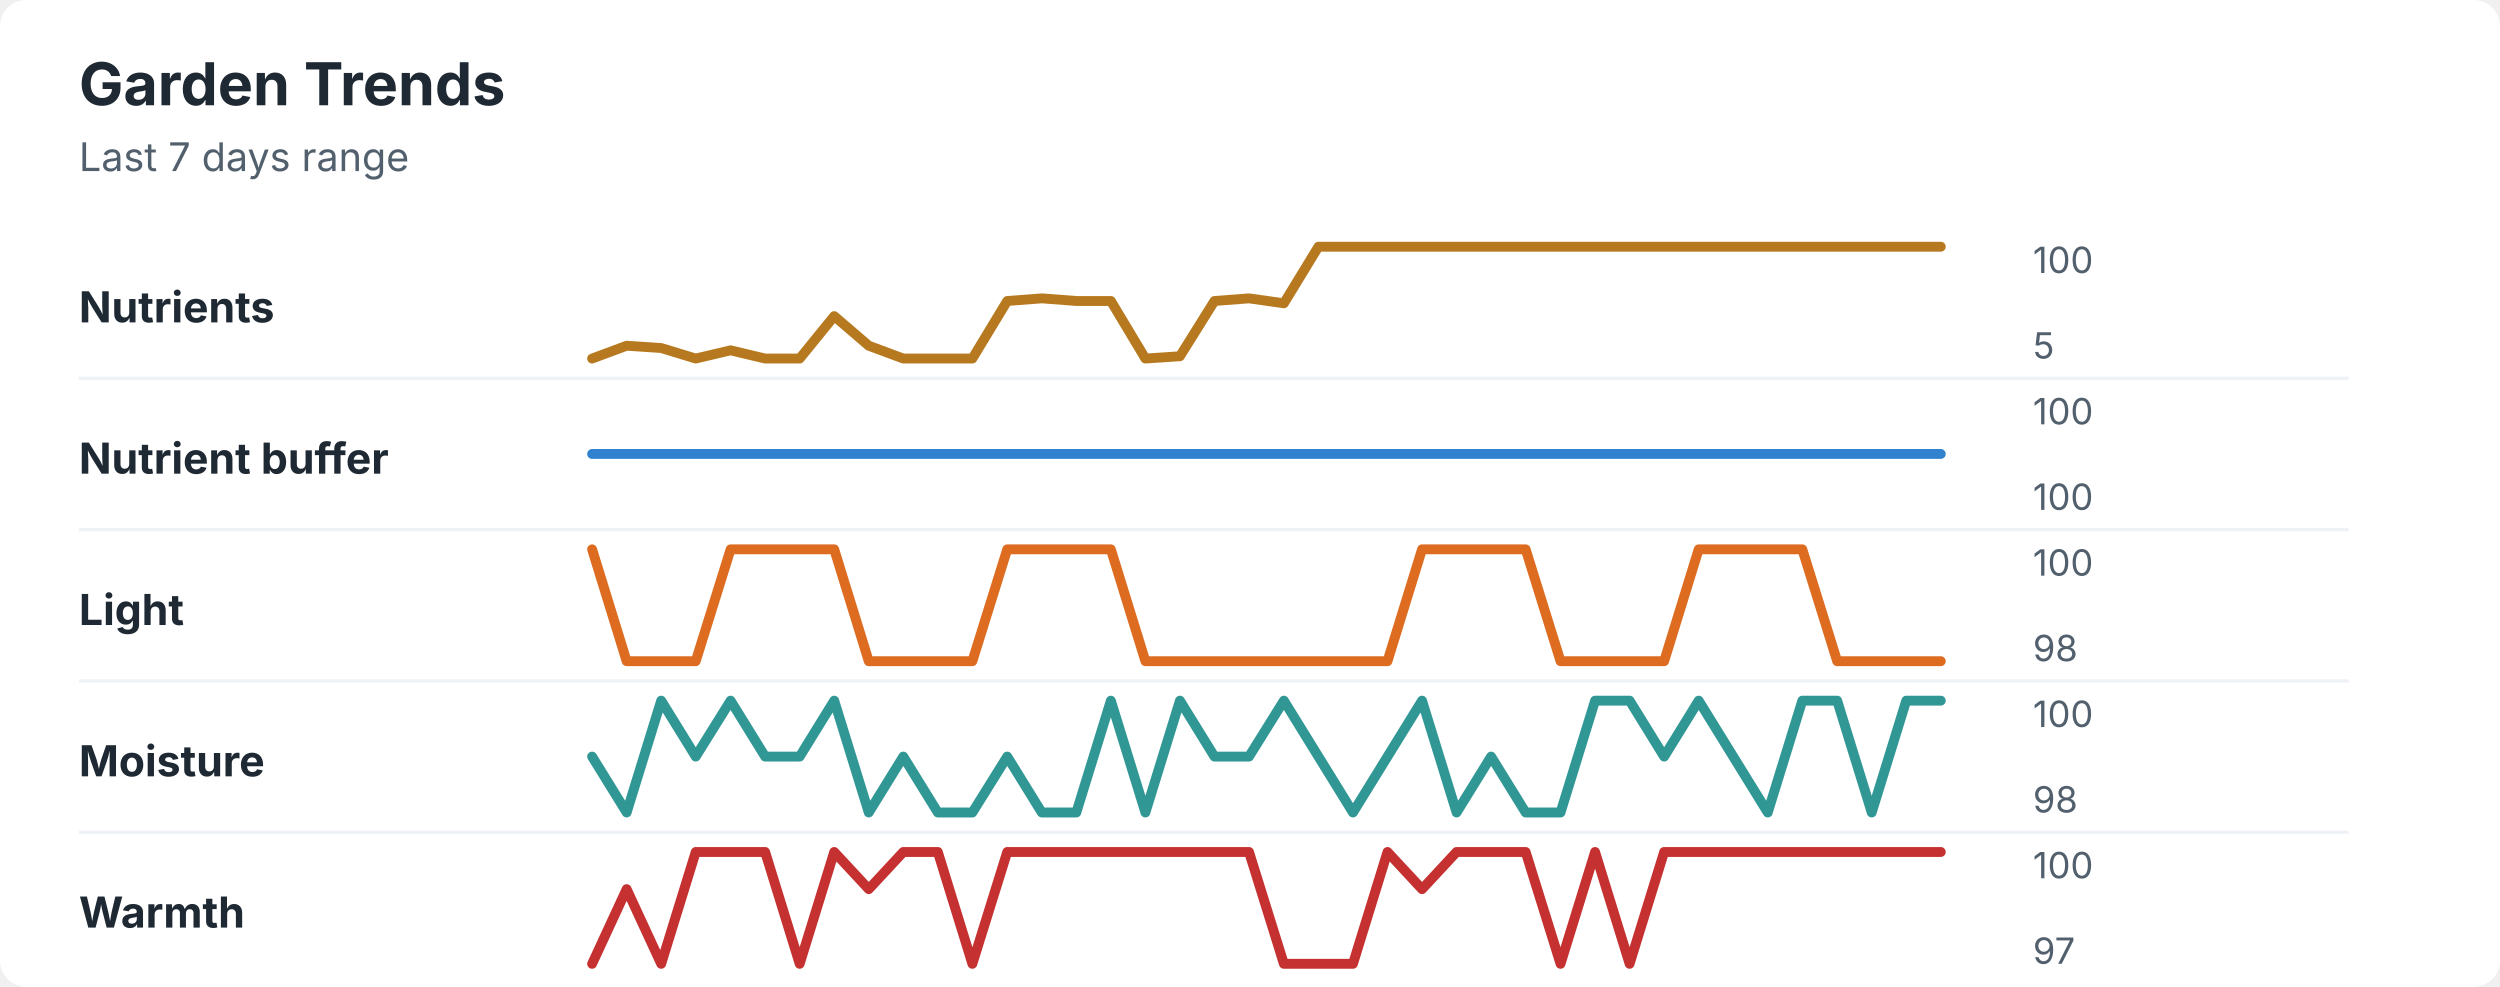
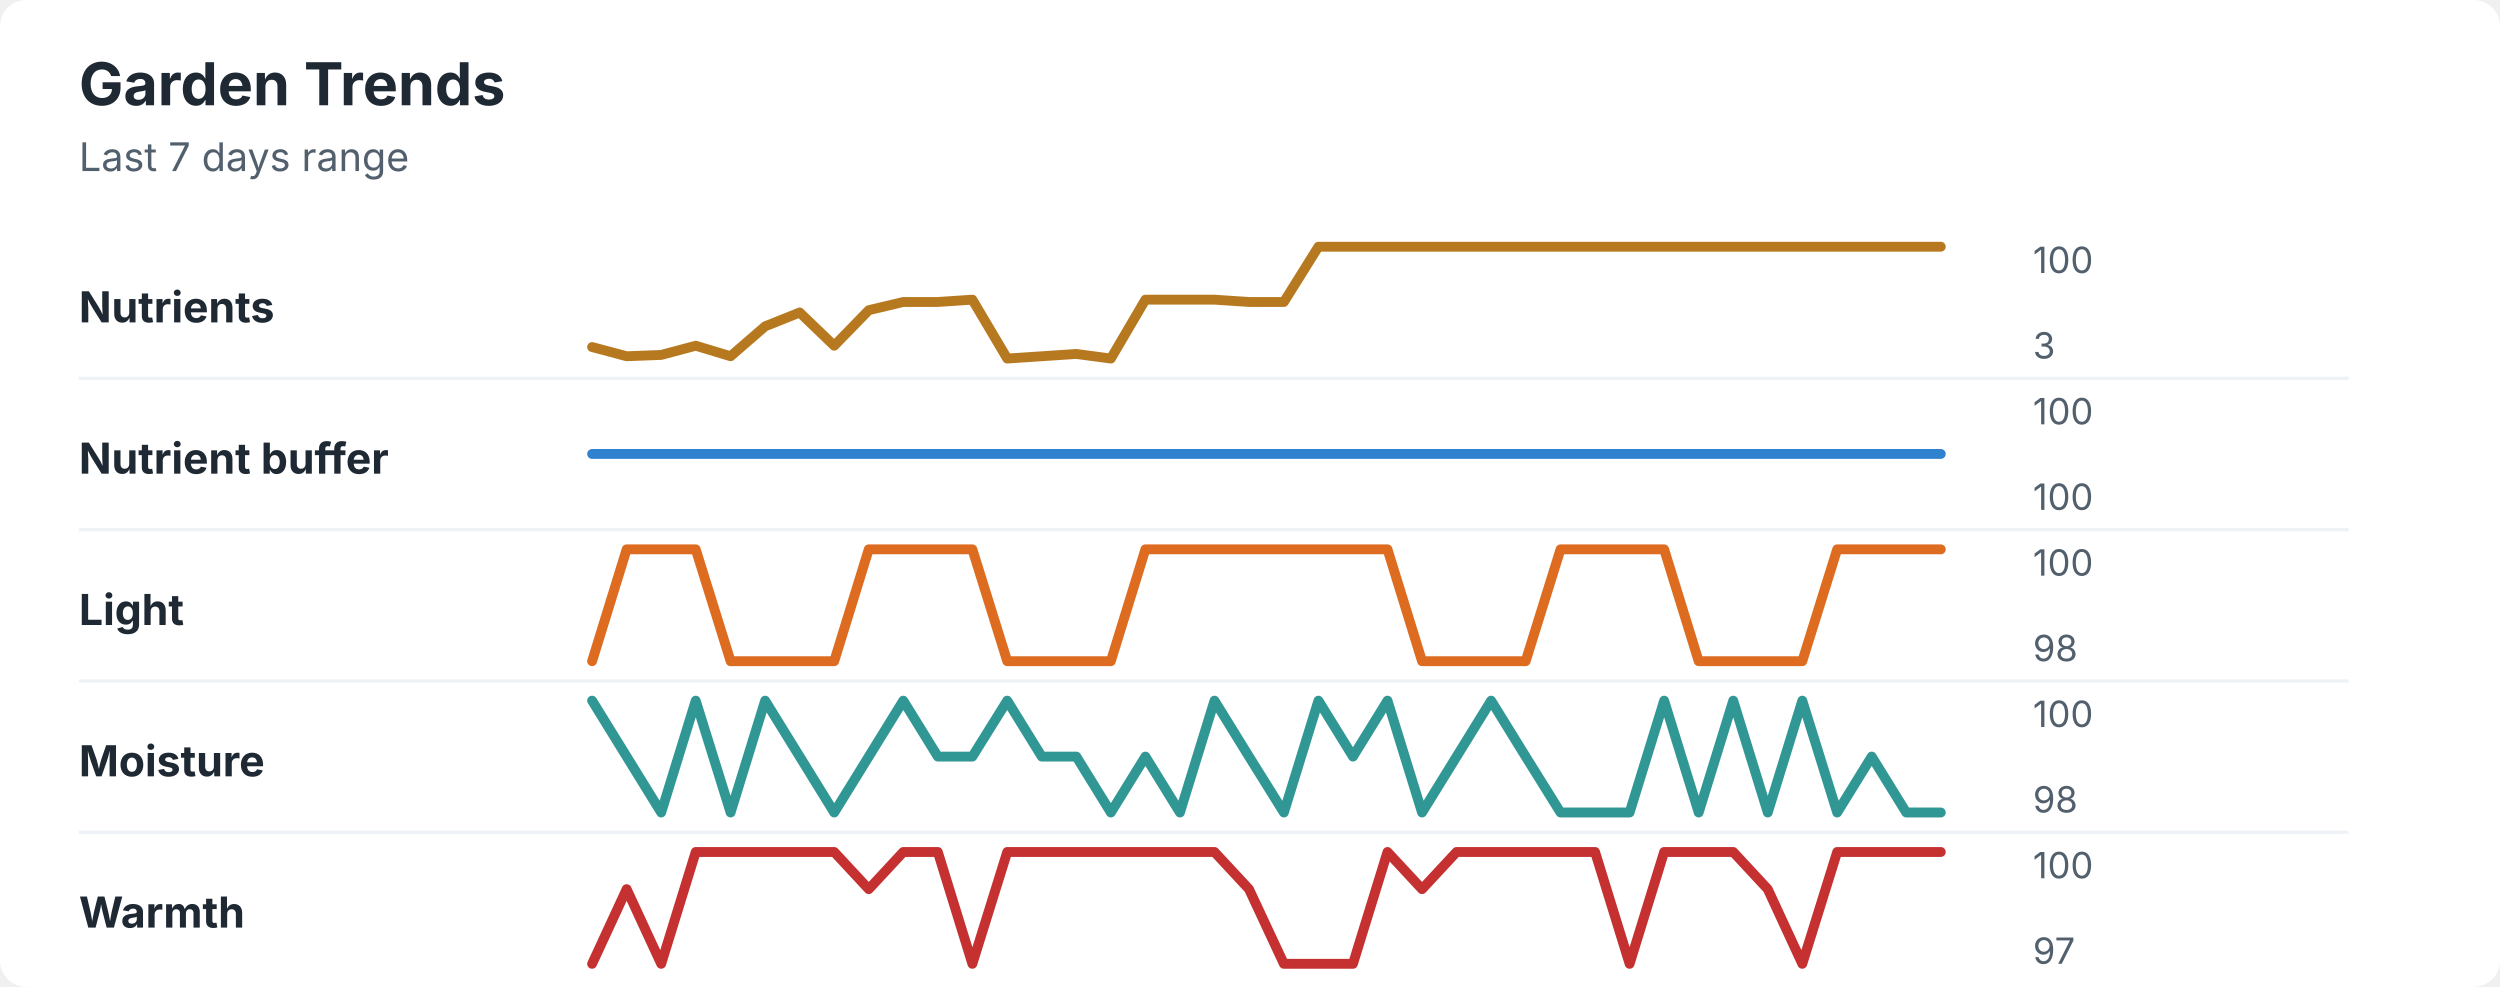
<svg xmlns="http://www.w3.org/2000/svg" width="760" height="300" viewBox="0 0 760 300" role="img" aria-labelledby="title desc">
  <rect width="760" height="300" rx="8" fill="#ffffff" />
  <style>
    text { font-family: -apple-system, BlinkMacSystemFont, "Segoe UI", sans-serif; }
    .title { font-size: 18px; font-weight: 700; fill: #1f2933; }
    .subtitle { font-size: 12px; fill: #52606d; }
    .label { font-size: 13px; font-weight: 650; fill: #1f2933; }
    .axis-value { font-size: 11px; fill: #52606d; }
    .separator { stroke: #eef2f7; stroke-width: 1; }
  </style>
  <text x="24" y="32" class="title">Garden Trends</text>
  <text x="24" y="52" class="subtitle">Last 7 days range</text>
  <text x="24" y="98" class="label">Nutrients</text>
-   <polyline points="180.0,109.0 190.5,105.1 201.0,105.8 211.5,109.0 222.1,106.5 232.6,109.0 243.1,109.0 253.6,96.1 264.1,105.1 274.6,109.0 285.1,109.0 295.6,109.0 306.2,91.5 316.7,90.7 327.2,91.5 337.7,91.5 348.2,109.0 358.7,108.3 369.2,91.5 379.7,90.7 390.3,92.2 400.8,75.0 411.3,75.0 421.8,75.0 432.3,75.0 442.8,75.0 453.3,75.0 463.8,75.0 474.4,75.0 484.9,75.0 495.4,75.0 505.9,75.0 516.4,75.0 526.9,75.0 537.4,75.0 547.9,75.0 558.5,75.0 569.0,75.0 579.5,75.0 590.0,75.0 " fill="none" stroke="#b7791f" stroke-width="3" stroke-linecap="round" stroke-linejoin="round" />
+   <polyline points="180.0,105.5 190.5,108.3 201.0,107.9 211.5,105.1 222.1,108.3 232.6,99.2 243.1,95.0 253.6,105.1 264.1,94.3 274.6,91.8 285.1,91.8 295.6,91.1 306.2,109.0 316.7,108.3 327.2,107.6 337.7,109.0 348.2,91.1 358.7,91.1 369.2,91.1 379.7,91.8 390.3,91.8 400.8,75.0 411.3,75.0 421.8,75.0 432.3,75.0 442.8,75.0 453.3,75.0 463.8,75.0 474.4,75.0 484.9,75.0 495.4,75.0 505.9,75.0 516.4,75.0 526.9,75.0 537.4,75.0 547.9,75.0 558.5,75.0 569.0,75.0 579.5,75.0 590.0,75.0 " fill="none" stroke="#b7791f" stroke-width="3" stroke-linecap="round" stroke-linejoin="round" />
  <text x="618" y="83" class="axis-value">100</text>
-   <text x="618" y="109" class="axis-value">5</text>
+   <text x="618" y="109" class="axis-value">3</text>
  <line x1="24" y1="115.0" x2="714" y2="115.0" class="separator" />
  <text x="24" y="144" class="label">Nutrient buffer</text>
  <polyline points="180.0,138.0 190.5,138.0 201.0,138.0 211.5,138.0 222.1,138.0 232.6,138.0 243.1,138.0 253.6,138.0 264.1,138.0 274.6,138.0 285.1,138.0 295.6,138.0 306.2,138.0 316.7,138.0 327.2,138.0 337.7,138.0 348.2,138.0 358.7,138.0 369.2,138.0 379.7,138.0 390.3,138.0 400.8,138.0 411.3,138.0 421.8,138.0 432.3,138.0 442.8,138.0 453.3,138.0 463.8,138.0 474.4,138.0 484.9,138.0 495.4,138.0 505.9,138.0 516.4,138.0 526.9,138.0 537.4,138.0 547.9,138.0 558.5,138.0 569.0,138.0 579.5,138.0 590.0,138.0 " fill="none" stroke="#3182ce" stroke-width="3" stroke-linecap="round" stroke-linejoin="round" />
  <text x="618" y="129" class="axis-value">100</text>
  <text x="618" y="155" class="axis-value">100</text>
  <line x1="24" y1="161.0" x2="714" y2="161.0" class="separator" />
  <text x="24" y="190" class="label">Light</text>
-   <polyline points="180.0,167.0 190.5,201.0 201.0,201.0 211.5,201.0 222.1,167.0 232.6,167.0 243.1,167.0 253.6,167.0 264.1,201.0 274.6,201.0 285.1,201.0 295.6,201.0 306.2,167.0 316.7,167.0 327.2,167.0 337.7,167.0 348.2,201.0 358.7,201.0 369.2,201.0 379.7,201.0 390.3,201.0 400.8,201.0 411.3,201.0 421.8,201.0 432.3,167.0 442.8,167.0 453.3,167.0 463.8,167.0 474.4,201.0 484.9,201.0 495.4,201.0 505.9,201.0 516.4,167.0 526.9,167.0 537.4,167.0 547.9,167.0 558.5,201.0 569.0,201.0 579.5,201.0 590.0,201.0 " fill="none" stroke="#dd6b20" stroke-width="3" stroke-linecap="round" stroke-linejoin="round" />
+   <polyline points="180.0,201.0 190.5,167.0 201.0,167.0 211.5,167.0 222.1,201.0 232.6,201.0 243.1,201.0 253.6,201.0 264.1,167.0 274.6,167.0 285.1,167.0 295.6,167.0 306.2,201.0 316.7,201.0 327.2,201.0 337.7,201.0 348.2,167.0 358.7,167.0 369.2,167.0 379.7,167.0 390.3,167.0 400.8,167.0 411.3,167.0 421.8,167.0 432.3,201.0 442.8,201.0 453.3,201.0 463.8,201.0 474.4,167.0 484.9,167.0 495.4,167.0 505.9,167.0 516.4,201.0 526.9,201.0 537.4,201.0 547.9,201.0 558.5,167.0 569.0,167.0 579.5,167.0 590.0,167.0 " fill="none" stroke="#dd6b20" stroke-width="3" stroke-linecap="round" stroke-linejoin="round" />
  <text x="618" y="175" class="axis-value">100</text>
  <text x="618" y="201" class="axis-value">98</text>
  <line x1="24" y1="207.0" x2="714" y2="207.0" class="separator" />
  <text x="24" y="236" class="label">Moisture</text>
-   <polyline points="180.0,230.0 190.5,247.0 201.0,213.0 211.5,230.0 222.1,213.0 232.6,230.0 243.1,230.0 253.6,213.0 264.1,247.0 274.6,230.0 285.1,247.0 295.6,247.0 306.2,230.0 316.7,247.0 327.2,247.0 337.7,213.0 348.2,247.0 358.7,213.0 369.2,230.0 379.7,230.0 390.3,213.0 400.8,230.0 411.3,247.0 421.8,230.0 432.3,213.0 442.8,247.0 453.3,230.0 463.8,247.0 474.4,247.0 484.9,213.0 495.4,213.0 505.9,230.0 516.4,213.0 526.9,230.0 537.4,247.0 547.9,213.0 558.5,213.0 569.0,247.0 579.5,213.0 590.0,213.0 " fill="none" stroke="#319795" stroke-width="3" stroke-linecap="round" stroke-linejoin="round" />
+   <polyline points="180.0,213.0 190.5,230.0 201.0,247.0 211.5,213.0 222.1,247.0 232.6,213.0 243.1,230.0 253.6,247.0 264.1,230.0 274.6,213.0 285.1,230.0 295.6,230.0 306.2,213.0 316.7,230.0 327.2,230.0 337.7,247.0 348.2,230.0 358.7,247.0 369.2,213.0 379.7,230.0 390.3,247.0 400.8,213.0 411.3,230.0 421.8,213.0 432.3,247.0 442.8,230.0 453.3,213.0 463.8,230.0 474.4,247.0 484.9,247.0 495.4,247.0 505.9,213.0 516.4,247.0 526.9,213.0 537.4,247.0 547.9,213.0 558.5,247.0 569.0,230.0 579.5,247.0 590.0,247.0 " fill="none" stroke="#319795" stroke-width="3" stroke-linecap="round" stroke-linejoin="round" />
  <text x="618" y="221" class="axis-value">100</text>
  <text x="618" y="247" class="axis-value">98</text>
  <line x1="24" y1="253.0" x2="714" y2="253.0" class="separator" />
  <text x="24" y="282" class="label">Warmth</text>
-   <polyline points="180.0,293.0 190.5,270.3 201.0,293.0 211.5,259.0 222.1,259.0 232.6,259.0 243.1,293.0 253.6,259.0 264.1,270.3 274.6,259.0 285.1,259.0 295.6,293.0 306.2,259.0 316.7,259.0 327.2,259.0 337.7,259.0 348.2,259.0 358.7,259.0 369.2,259.0 379.7,259.0 390.3,293.0 400.8,293.0 411.3,293.0 421.8,259.0 432.3,270.3 442.8,259.0 453.3,259.0 463.8,259.0 474.4,293.0 484.9,259.0 495.4,293.0 505.9,259.0 516.4,259.0 526.9,259.0 537.4,259.0 547.9,259.0 558.5,259.0 569.0,259.0 579.5,259.0 590.0,259.0 " fill="none" stroke="#c53030" stroke-width="3" stroke-linecap="round" stroke-linejoin="round" />
+   <polyline points="180.0,293.0 190.5,270.3 201.0,293.0 211.5,259.0 222.1,259.0 232.6,259.0 243.1,259.0 253.6,259.0 264.1,270.3 274.6,259.0 285.1,259.0 295.6,293.0 306.2,259.0 316.7,259.0 327.2,259.0 337.7,259.0 348.2,259.0 358.7,259.0 369.2,259.0 379.7,270.3 390.3,293.0 400.8,293.0 411.3,293.0 421.8,259.0 432.3,270.3 442.8,259.0 453.3,259.0 463.8,259.0 474.4,259.0 484.9,259.0 495.4,293.0 505.9,259.0 516.4,259.0 526.9,259.0 537.4,270.3 547.9,293.0 558.5,259.0 569.0,259.0 579.5,259.0 590.0,259.0 " fill="none" stroke="#c53030" stroke-width="3" stroke-linecap="round" stroke-linejoin="round" />
  <text x="618" y="267" class="axis-value">100</text>
  <text x="618" y="293" class="axis-value">97</text>
</svg>
